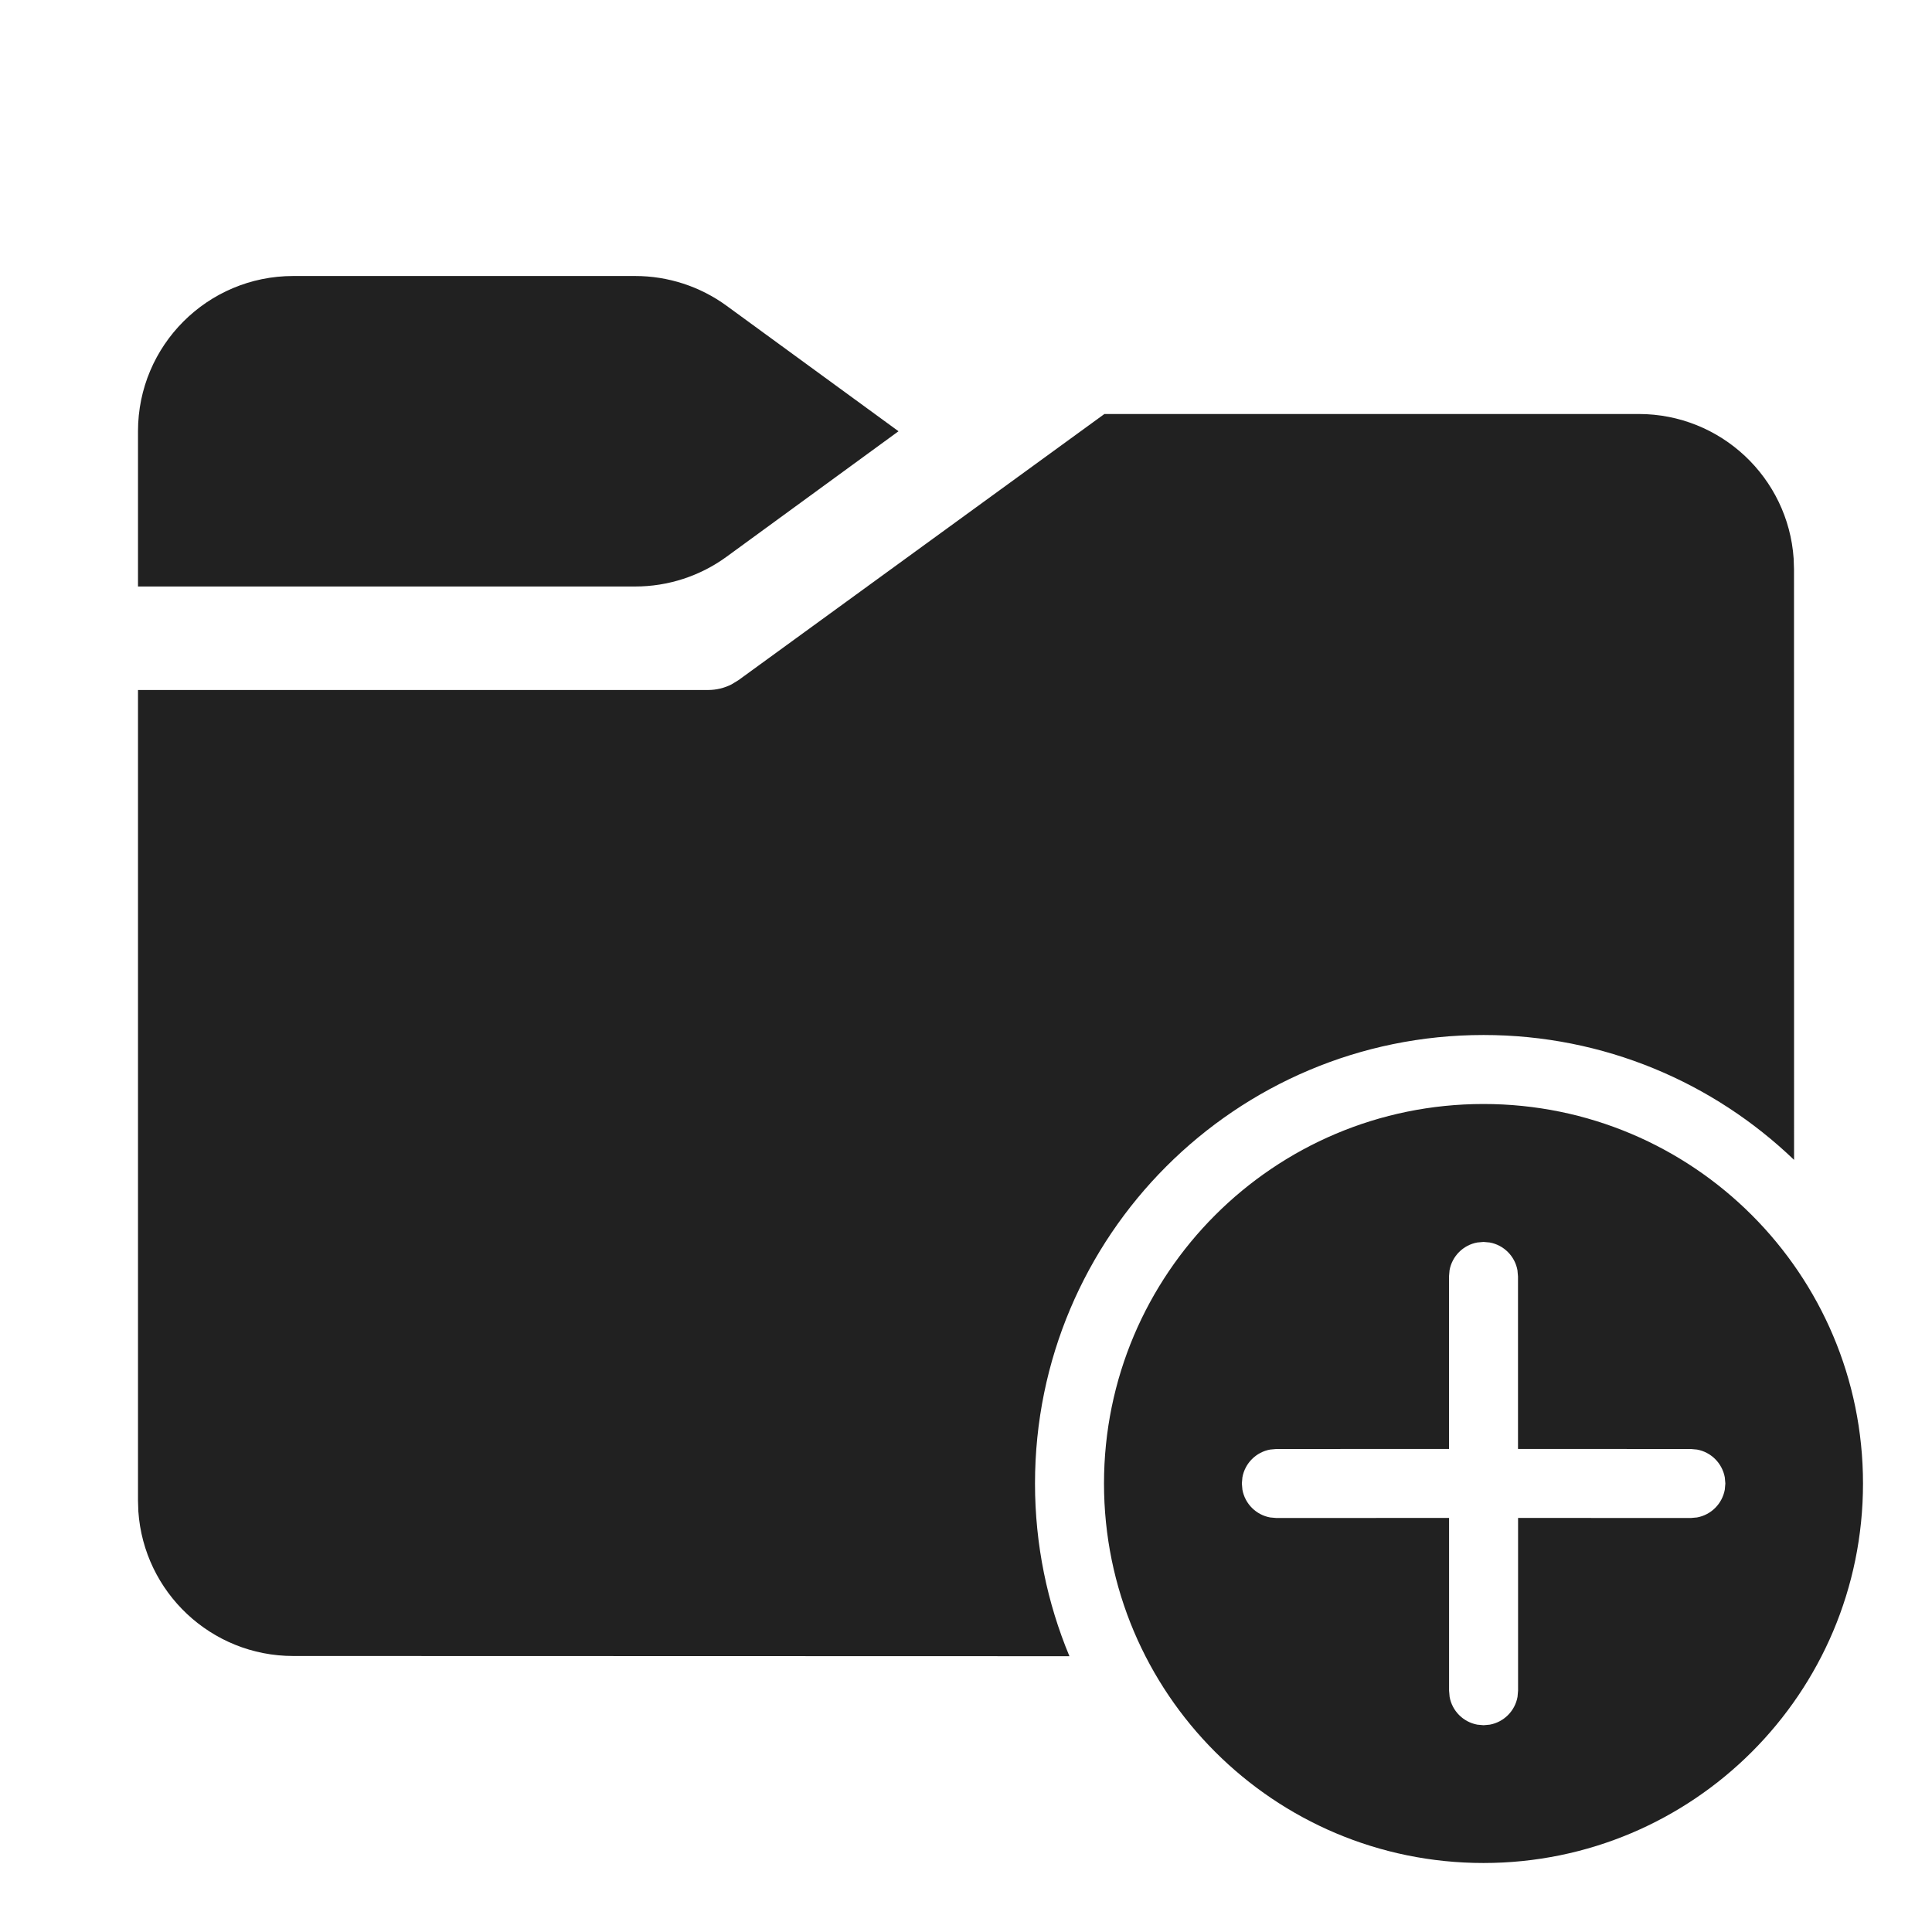
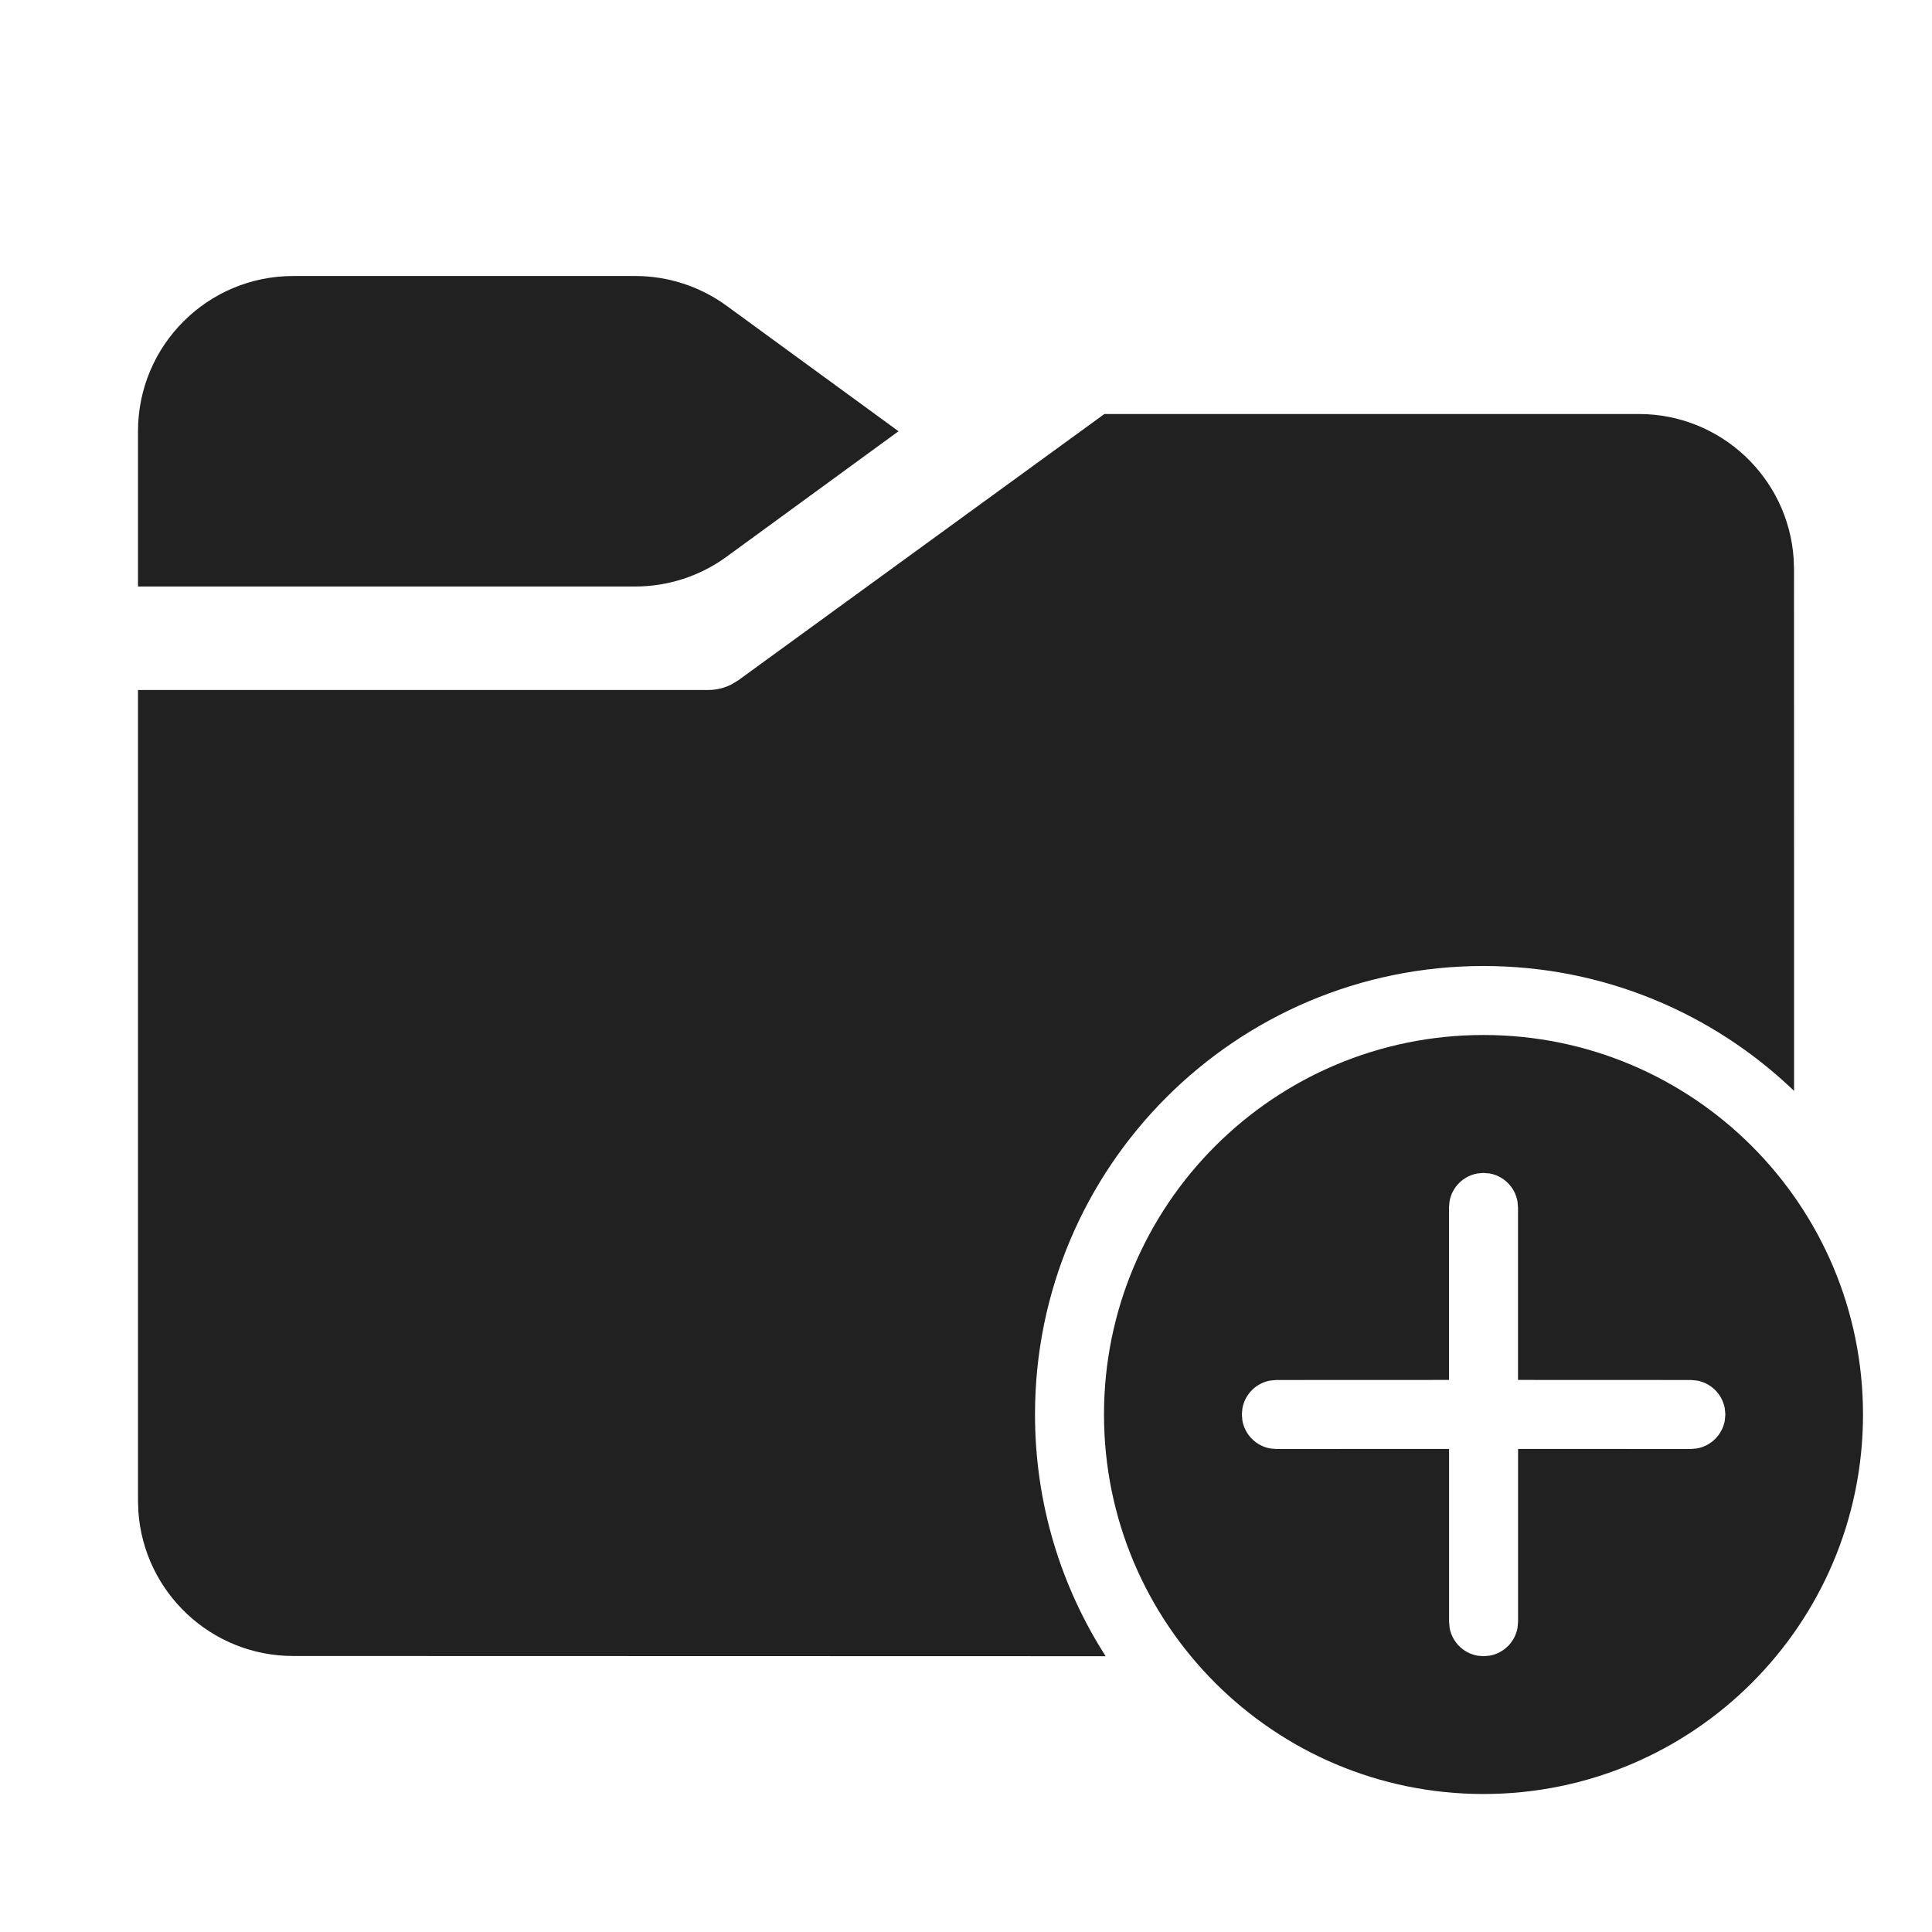
<svg xmlns="http://www.w3.org/2000/svg" width="28px" height="28px" viewBox="0 0 28 28" version="1.1">
  <g id="🔍-Product-Icons" stroke="none" stroke-width="1" fill="none" fill-rule="evenodd">
    <g id="ic_fluent_folder_add_28_filled" fill="#212121" fill-rule="nonzero">
-       <path d="M21.5,16 C24.538,16 27,18.462 27,21.5 C27,24.538 24.538,27 21.5,27 C18.462,27 16,24.538 16,21.5 C16,18.462 18.462,16 21.5,16 Z M21.5,17.999 L21.41,18.007 C21.206,18.044 21.045,18.205 21.008,18.409 L21,18.499 L21,20.999 L18.498,21 L18.408,21.008 C18.204,21.045 18.043,21.206 18.006,21.41 L17.998,21.5 L18.006,21.59 C18.043,21.794 18.204,21.955 18.408,21.992 L18.498,22 L21.001,21.999 L21.001,24.503 L21.009,24.593 C21.046,24.797 21.207,24.958 21.411,24.995 L21.501,25.003 L21.591,24.995 C21.795,24.958 21.956,24.797 21.993,24.593 L22.001,24.503 L22.001,21.999 L24.505,22 L24.594,21.992 C24.799,21.955 24.959,21.794 24.997,21.59 L25.005,21.5 L24.997,21.41 C24.959,21.206 24.799,21.045 24.594,21.008 L24.505,21 L22,20.999 L22,18.499 L21.992,18.409 C21.955,18.205 21.794,18.044 21.59,18.007 L21.5,17.999 Z M23.75,6 C24.941,6 25.916,6.925 25.995,8.096 L26,8.25 L26.001,16.81 C24.833,15.689 23.247,15 21.5,15 C17.91,15 15,17.91 15,21.5 C15,22.387 15.178,23.232 15.499,24.003 L4.25,24 C3.059,24 2.085,23.075 2.005,21.904 L2,21.75 L2,10 L10.262,10 C10.381,10 10.498,9.972 10.603,9.918 L10.703,9.857 L16.006,6 L23.75,6 Z M9.205,4 C9.682,4 10.146,4.151 10.531,4.432 L13.022,6.25 L10.531,8.068 C10.146,8.349 9.682,8.5 9.205,8.5 L2,8.5 L2,6.25 C2,5.007 3.007,4 4.25,4 L9.205,4 Z" id="🎨-Color" />
+       <path d="M21.5,15 C24.538,15 27,17.462 27,20.5 C27,23.538 24.538,26 21.5,26 C18.462,26 16,23.538 16,20.5 C16,17.462 18.462,15 21.5,15 Z M23.75,6 C24.941,6 25.916,6.925 25.995,8.096 L26,8.25 L26.001,15.81 C24.833,14.689 23.247,14 21.5,14 C17.91,14 15,16.91 15,20.5 C15,21.79 15.376,22.992 16.024,24.003 L4.25,24 C3.059,24 2.085,23.075 2.005,21.904 L2,21.75 L2,10 L10.262,10 C10.381,10 10.498,9.972 10.603,9.918 L10.703,9.857 L16.006,6 L23.75,6 Z M21.5,16.999 L21.41,17.007 C21.206,17.044 21.045,17.205 21.008,17.409 L21,17.499 L21,19.999 L18.498,20 L18.408,20.008 C18.204,20.045 18.043,20.206 18.006,20.41 L17.998,20.5 L18.006,20.59 C18.043,20.794 18.204,20.955 18.408,20.992 L18.498,21 L21.001,20.999 L21.001,23.503 L21.009,23.593 C21.046,23.797 21.207,23.958 21.411,23.995 L21.501,24.003 L21.591,23.995 C21.795,23.958 21.956,23.797 21.993,23.593 L22.001,23.503 L22.001,20.999 L24.505,21 L24.594,20.992 C24.799,20.955 24.959,20.794 24.997,20.59 L25.005,20.5 L24.997,20.41 C24.959,20.206 24.799,20.045 24.594,20.008 L24.505,20 L22,19.999 L22,17.499 L21.992,17.409 C21.955,17.205 21.794,17.044 21.59,17.007 L21.5,16.999 Z M9.205,4 C9.682,4 10.146,4.151 10.531,4.432 L13.022,6.25 L10.531,8.068 C10.146,8.349 9.682,8.5 9.205,8.5 L2,8.5 L2,6.25 C2,5.007 3.007,4 4.25,4 L9.205,4 Z" id="🎨-Color" />
    </g>
  </g>
</svg>
